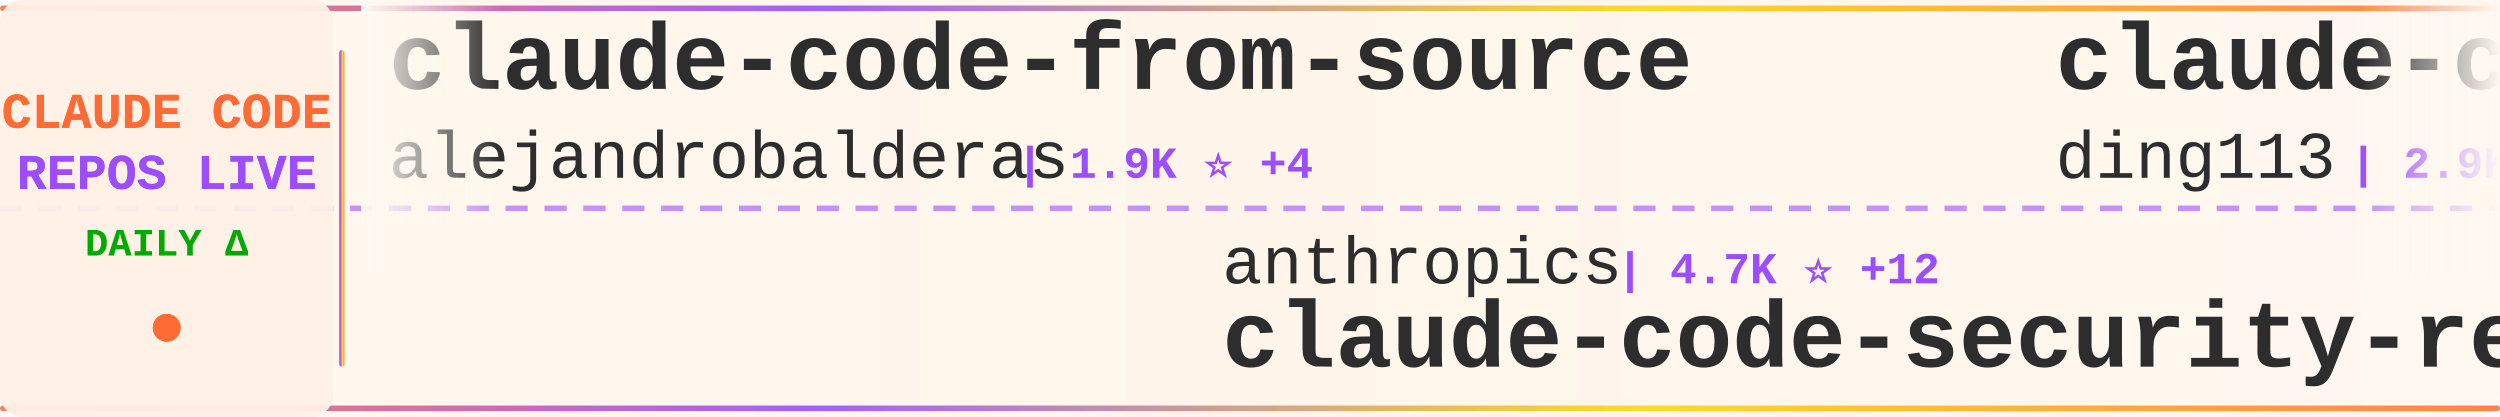
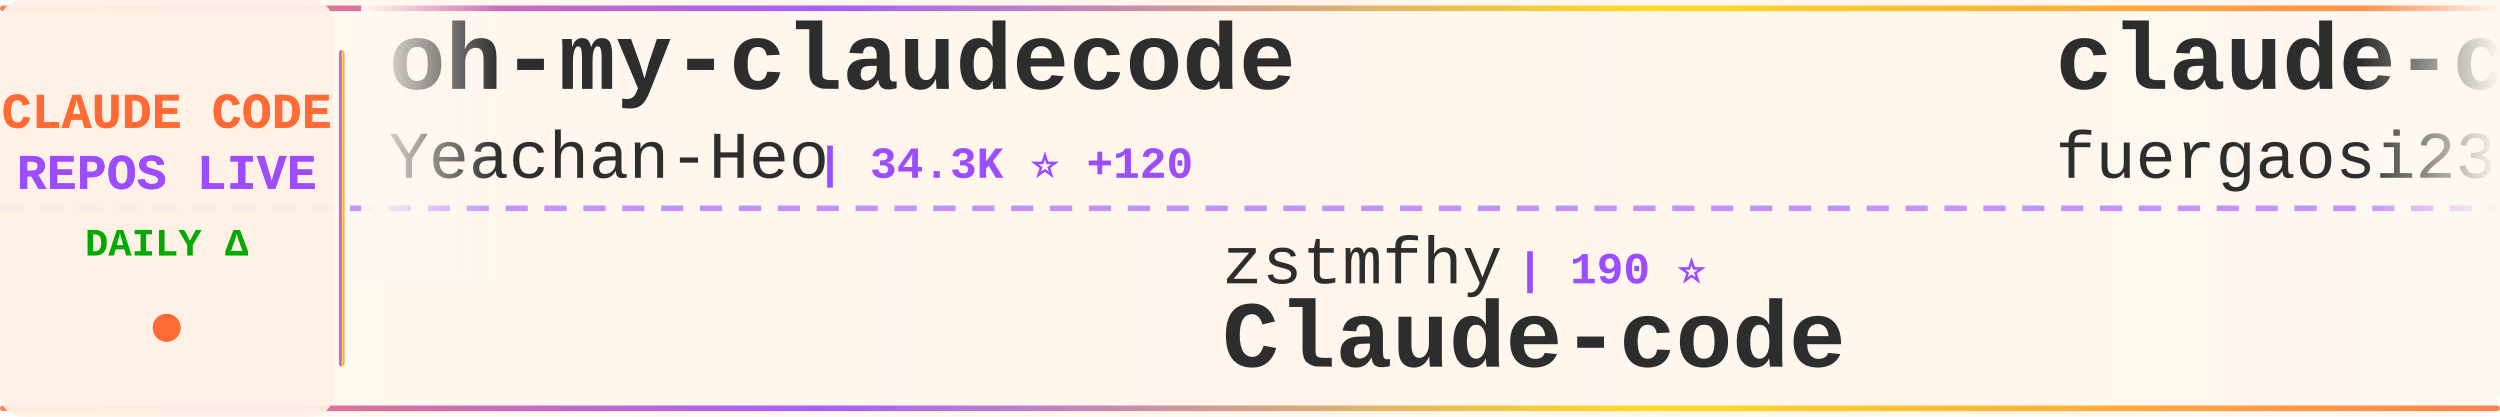
<svg xmlns="http://www.w3.org/2000/svg" width="900" height="150">
  <defs>
    <linearGradient id="tickerBg" x1="0%" y1="0%" x2="100%" y2="0%">
      <stop offset="0%" style="stop-color:#fff8f0;stop-opacity:0.98" />
      <stop offset="50%" style="stop-color:#fff5eb;stop-opacity:1" />
      <stop offset="100%" style="stop-color:#fff8f0;stop-opacity:0.98" />
    </linearGradient>
    <linearGradient id="borderGrad" x1="0%" y1="0%" x2="100%" y2="0%">
      <stop offset="0%" style="stop-color:#FF6B35;stop-opacity:0.85">
        <animate attributeName="stop-opacity" values="0.85;1;0.85" dur="2s" repeatCount="indefinite" />
      </stop>
      <stop offset="33%" style="stop-color:#9C4EFF;stop-opacity:0.9">
        <animate attributeName="stop-opacity" values="0.9;1;0.9" dur="2.2s" repeatCount="indefinite" />
      </stop>
      <stop offset="66%" style="stop-color:#FFD700;stop-opacity:0.85">
        <animate attributeName="stop-opacity" values="0.85;1;0.85" dur="1.8s" repeatCount="indefinite" />
      </stop>
      <stop offset="100%" style="stop-color:#FF6B35;stop-opacity:0.85">
        <animate attributeName="stop-opacity" values="0.85;1;0.85" dur="2s" repeatCount="indefinite" />
      </stop>
    </linearGradient>
    <filter id="textGlow">
      <feGaussianBlur stdDeviation="0.15" result="coloredBlur" />
      <feMerge>
        <feMergeNode in="coloredBlur" />
        <feMergeNode in="SourceGraphic" />
      </feMerge>
    </filter>
    <filter id="metricGlow">
      <feGaussianBlur stdDeviation="0.2" result="coloredBlur" />
      <feMerge>
        <feMergeNode in="coloredBlur" />
        <feMergeNode in="SourceGraphic" />
      </feMerge>
    </filter>
    <linearGradient id="leftFade" x1="0%" y1="0%" x2="100%" y2="0%">
      <stop offset="0%" style="stop-color:#fff8f0;stop-opacity:1" />
      <stop offset="100%" style="stop-color:#fff8f0;stop-opacity:0" />
    </linearGradient>
    <linearGradient id="rightFade" x1="0%" y1="0%" x2="100%" y2="0%">
      <stop offset="0%" style="stop-color:#fff8f0;stop-opacity:0" />
      <stop offset="100%" style="stop-color:#fff8f0;stop-opacity:1" />
    </linearGradient>
  </defs>
  <rect width="900" height="150" fill="url(#tickerBg)" rx="8" />
  <rect x="0" y="2" width="900" height="2" fill="url(#borderGrad)" rx="1" />
  <rect x="0" y="146" width="900" height="2" fill="url(#borderGrad)" rx="1" />
  <line x1="0" y1="75" x2="900" y2="75" stroke="#9C4EFF" stroke-width="2" stroke-dasharray="8 6" opacity="0.6" />
  <rect x="0" y="0" width="120" height="150" fill="#fff0e6" opacity="0.95" rx="8" />
  <text x="60" y="46" font-family="'Courier New', monospace" font-size="18" font-weight="bold" fill="#FF6B35" text-anchor="middle" filter="url(#textGlow)">
    CLAUDE CODE
  </text>
  <text x="60" y="68" font-family="'Courier New', monospace" font-size="18" font-weight="bold" fill="#9C4EFF" text-anchor="middle" filter="url(#textGlow)">
    REPOS LIVE
  </text>
  <text x="60" y="92" font-family="'Courier New', monospace" font-size="14" font-weight="bold" fill="#00aa00" text-anchor="middle">
    DAILY Δ
  </text>
  <circle cx="60" cy="118" r="5" fill="#FF6B35" filter="url(#metricGlow)">
    <animate attributeName="r" values="4;6;4" dur="1.5s" repeatCount="indefinite" />
    <animate attributeName="opacity" values="0.6;1;0.6" dur="1.5s" repeatCount="indefinite" />
  </circle>
  <rect x="122" y="18" width="2" height="114" fill="url(#borderGrad)" rx="1" />
  <clipPath id="tickerClip">
    <rect x="130" y="0" width="770" height="150" />
  </clipPath>
  <g clip-path="url(#tickerClip)">
    <g id="tickerItems">
      <animateTransform attributeName="transform" attributeType="XML" type="translate" from="0 0" to="-3000 0" dur="54s" repeatCount="indefinite" />
      <g transform="translate(0, 0)">
-         <text x="140" y="32" font-family="'Courier New', monospace" font-size="34" font-weight="bold" fill="#2d2d2d">claude-code-from-source</text>
-         <text x="140" y="64" font-family="'Courier New', monospace" font-size="24" font-weight="normal" fill="#2d2d2d" opacity="1.0">alejandrobalderas</text>
-         <text x="366" y="64" font-family="'Courier New', monospace" font-size="16" font-weight="bold" fill="#9C4EFF"> | 1.9K ⭐ +4</text>
+         <text x="140" y="32" font-family="'Courier New', monospace" font-size="34" font-weight="bold" fill="#2d2d2d">oh-my-claudecode</text>
+         <text x="140" y="64" font-family="'Courier New', monospace" font-size="24" font-weight="normal" fill="#2d2d2d" opacity="1.0">Yeachan-Heo</text>
+         <text x="294" y="64" font-family="'Courier New', monospace" font-size="16" font-weight="bold" fill="#9C4EFF"> | 34.3K ⭐ +120</text>
      </g>
      <g transform="translate(300, 0)">
-         <text x="140" y="102" font-family="'Courier New', monospace" font-size="24" font-weight="normal" fill="#2d2d2d" opacity="1.0">anthropics</text>
-         <text x="282" y="102" font-family="'Courier New', monospace" font-size="16" font-weight="bold" fill="#9C4EFF"> | 4.7K ⭐ +12</text>
-         <text x="140" y="132" font-family="'Courier New', monospace" font-size="34" font-weight="bold" fill="#2d2d2d">claude-code-security-rev...</text>
+         <text x="140" y="102" font-family="'Courier New', monospace" font-size="24" font-weight="normal" fill="#2d2d2d" opacity="1.0">zstmfhy</text>
+         <text x="246" y="102" font-family="'Courier New', monospace" font-size="16" font-weight="bold" fill="#9C4EFF"> | 190 ⭐</text>
+         <text x="140" y="132" font-family="'Courier New', monospace" font-size="34" font-weight="bold" fill="#2d2d2d">Claude-code</text>
      </g>
      <g transform="translate(600, 0)">
-         <text x="140" y="32" font-family="'Courier New', monospace" font-size="34" font-weight="bold" fill="#2d2d2d">claude-code-hub</text>
-         <text x="140" y="64" font-family="'Courier New', monospace" font-size="24" font-weight="normal" fill="#2d2d2d" opacity="1.0">ding113</text>
-         <text x="246" y="64" font-family="'Courier New', monospace" font-size="16" font-weight="bold" fill="#9C4EFF"> | 2.9K ⭐ +13</text>
+         <text x="140" y="32" font-family="'Courier New', monospace" font-size="34" font-weight="bold" fill="#2d2d2d">claude-code-proxy</text>
+         <text x="140" y="64" font-family="'Courier New', monospace" font-size="24" font-weight="normal" fill="#2d2d2d" opacity="1.0">fuergaosi233</text>
+         <text x="306" y="64" font-family="'Courier New', monospace" font-size="16" font-weight="bold" fill="#9C4EFF"> | 2.6K ⭐ +5</text>
      </g>
      <g transform="translate(900, 0)">
-         <text x="140" y="102" font-family="'Courier New', monospace" font-size="24" font-weight="normal" fill="#2d2d2d" opacity="1.0">ykdojo</text>
-         <text x="234" y="102" font-family="'Courier New', monospace" font-size="16" font-weight="bold" fill="#9C4EFF"> | 8.4K ⭐ +21</text>
-         <text x="140" y="132" font-family="'Courier New', monospace" font-size="34" font-weight="bold" fill="#2d2d2d">claude-code-tips</text>
+         <text x="140" y="102" font-family="'Courier New', monospace" font-size="24" font-weight="normal" fill="#2d2d2d" opacity="1.0">Maciek-roboblog</text>
+         <text x="342" y="102" font-family="'Courier New', monospace" font-size="16" font-weight="bold" fill="#9C4EFF"> | 8.0K ⭐ +6</text>
+         <text x="140" y="132" font-family="'Courier New', monospace" font-size="34" font-weight="bold" fill="#2d2d2d">Claude-Code-Usage-Monito...</text>
      </g>
      <g transform="translate(1200, 0)">
-         <text x="140" y="32" font-family="'Courier New', monospace" font-size="34" font-weight="bold" fill="#2d2d2d">claude-code-templates</text>
-         <text x="140" y="64" font-family="'Courier New', monospace" font-size="24" font-weight="normal" fill="#2d2d2d" opacity="1.0">davila7</text>
-         <text x="246" y="64" font-family="'Courier New', monospace" font-size="16" font-weight="bold" fill="#9C4EFF"> | 27.4K ⭐ +21</text>
+         <text x="140" y="32" font-family="'Courier New', monospace" font-size="34" font-weight="bold" fill="#2d2d2d">cc-switch</text>
+         <text x="140" y="64" font-family="'Courier New', monospace" font-size="24" font-weight="normal" fill="#2d2d2d" opacity="1.0">farion1231</text>
+         <text x="282" y="64" font-family="'Courier New', monospace" font-size="16" font-weight="bold" fill="#9C4EFF"> | 75.5K ⭐ +1.0K</text>
      </g>
      <g transform="translate(1500, 0)">
-         <text x="140" y="102" font-family="'Courier New', monospace" font-size="24" font-weight="normal" fill="#2d2d2d" opacity="1.0">zebbern</text>
-         <text x="246" y="102" font-family="'Courier New', monospace" font-size="16" font-weight="bold" fill="#9C4EFF"> | 4.1K ⭐ +5</text>
-         <text x="140" y="132" font-family="'Courier New', monospace" font-size="34" font-weight="bold" fill="#2d2d2d">claude-code-guide</text>
+         <text x="140" y="102" font-family="'Courier New', monospace" font-size="24" font-weight="normal" fill="#2d2d2d" opacity="1.0">Windy3f3f3f3f</text>
+         <text x="318" y="102" font-family="'Courier New', monospace" font-size="16" font-weight="bold" fill="#9C4EFF"> | 1.2K ⭐ +11</text>
+         <text x="140" y="132" font-family="'Courier New', monospace" font-size="34" font-weight="bold" fill="#2d2d2d">claude-code-from-scratch</text>
      </g>
      <g transform="translate(1800, 0)">
-         <text x="140" y="32" font-family="'Courier New', monospace" font-size="34" font-weight="bold" fill="#2d2d2d">my-claude-code-setup</text>
-         <text x="140" y="64" font-family="'Courier New', monospace" font-size="24" font-weight="normal" fill="#2d2d2d" opacity="1.0">centminmod</text>
-         <text x="282" y="64" font-family="'Courier New', monospace" font-size="16" font-weight="bold" fill="#9C4EFF"> | 2.3K ⭐ +9</text>
+         <text x="140" y="32" font-family="'Courier New', monospace" font-size="34" font-weight="bold" fill="#2d2d2d">claude_code_src</text>
+         <text x="140" y="64" font-family="'Courier New', monospace" font-size="24" font-weight="normal" fill="#2d2d2d" opacity="1.0">ponponon</text>
+         <text x="258" y="64" font-family="'Courier New', monospace" font-size="16" font-weight="bold" fill="#9C4EFF"> | 2.2K ⭐ +2</text>
      </g>
      <g transform="translate(2100, 0)">
+         <text x="140" y="102" font-family="'Courier New', monospace" font-size="24" font-weight="normal" fill="#2d2d2d" opacity="1.0">https-deeplearning-ai</text>
+         <text x="414" y="102" font-family="'Courier New', monospace" font-size="16" font-weight="bold" fill="#9C4EFF"> | 513 ⭐ +1</text>
+         <text x="140" y="132" font-family="'Courier New', monospace" font-size="34" font-weight="bold" fill="#2d2d2d">sc-claude-code-files</text>
+       </g>
+       <g transform="translate(2400, 0)">
+         <text x="140" y="32" font-family="'Courier New', monospace" font-size="34" font-weight="bold" fill="#2d2d2d">claude-code-prompts</text>
+         <text x="140" y="64" font-family="'Courier New', monospace" font-size="24" font-weight="normal" fill="#2d2d2d" opacity="1.0">repowise-dev</text>
+         <text x="306" y="64" font-family="'Courier New', monospace" font-size="16" font-weight="bold" fill="#9C4EFF"> | 1.0K ⭐ +1</text>
+       </g>
+       <g transform="translate(2700, 0)">
        <text x="140" y="102" font-family="'Courier New', monospace" font-size="24" font-weight="normal" fill="#2d2d2d" opacity="1.0">frankbria</text>
        <text x="270" y="102" font-family="'Courier New', monospace" font-size="16" font-weight="bold" fill="#9C4EFF"> | 9.2K ⭐ +6</text>
        <text x="140" y="132" font-family="'Courier New', monospace" font-size="34" font-weight="bold" fill="#2d2d2d">ralph-claude-code</text>
      </g>
-       <g transform="translate(2400, 0)">
-         <text x="140" y="32" font-family="'Courier New', monospace" font-size="34" font-weight="bold" fill="#2d2d2d">Claude-Code-Workflow</text>
-         <text x="140" y="64" font-family="'Courier New', monospace" font-size="24" font-weight="normal" fill="#2d2d2d" opacity="1.0">catlog22</text>
-         <text x="258" y="64" font-family="'Courier New', monospace" font-size="16" font-weight="bold" fill="#9C4EFF"> | 2.0K ⭐ +6</text>
-       </g>
-       <g transform="translate(2700, 0)">
-         <text x="140" y="102" font-family="'Courier New', monospace" font-size="24" font-weight="normal" fill="#2d2d2d" opacity="1.0">lorryjovens-hub</text>
-         <text x="342" y="102" font-family="'Courier New', monospace" font-size="16" font-weight="bold" fill="#9C4EFF"> | 1.6K ⭐ +1</text>
-         <text x="140" y="132" font-family="'Courier New', monospace" font-size="34" font-weight="bold" fill="#2d2d2d">claude-code-rust</text>
-       </g>
      <g transform="translate(3000, 0)">
-         <text x="140" y="32" font-family="'Courier New', monospace" font-size="34" font-weight="bold" fill="#2d2d2d">claude-code-from-source</text>
-         <text x="140" y="64" font-family="'Courier New', monospace" font-size="24" font-weight="normal" fill="#2d2d2d" opacity="1.0">alejandrobalderas</text>
-         <text x="366" y="64" font-family="'Courier New', monospace" font-size="16" font-weight="bold" fill="#9C4EFF"> | 1.9K ⭐ +4</text>
+         <text x="140" y="32" font-family="'Courier New', monospace" font-size="34" font-weight="bold" fill="#2d2d2d">oh-my-claudecode</text>
+         <text x="140" y="64" font-family="'Courier New', monospace" font-size="24" font-weight="normal" fill="#2d2d2d" opacity="1.0">Yeachan-Heo</text>
+         <text x="294" y="64" font-family="'Courier New', monospace" font-size="16" font-weight="bold" fill="#9C4EFF"> | 34.3K ⭐ +120</text>
      </g>
      <g transform="translate(3300, 0)">
-         <text x="140" y="102" font-family="'Courier New', monospace" font-size="24" font-weight="normal" fill="#2d2d2d" opacity="1.0">anthropics</text>
-         <text x="282" y="102" font-family="'Courier New', monospace" font-size="16" font-weight="bold" fill="#9C4EFF"> | 4.7K ⭐ +12</text>
-         <text x="140" y="132" font-family="'Courier New', monospace" font-size="34" font-weight="bold" fill="#2d2d2d">claude-code-security-rev...</text>
+         <text x="140" y="102" font-family="'Courier New', monospace" font-size="24" font-weight="normal" fill="#2d2d2d" opacity="1.0">zstmfhy</text>
+         <text x="246" y="102" font-family="'Courier New', monospace" font-size="16" font-weight="bold" fill="#9C4EFF"> | 190 ⭐</text>
+         <text x="140" y="132" font-family="'Courier New', monospace" font-size="34" font-weight="bold" fill="#2d2d2d">Claude-code</text>
      </g>
      <g transform="translate(3600, 0)">
-         <text x="140" y="32" font-family="'Courier New', monospace" font-size="34" font-weight="bold" fill="#2d2d2d">claude-code-hub</text>
-         <text x="140" y="64" font-family="'Courier New', monospace" font-size="24" font-weight="normal" fill="#2d2d2d" opacity="1.0">ding113</text>
-         <text x="246" y="64" font-family="'Courier New', monospace" font-size="16" font-weight="bold" fill="#9C4EFF"> | 2.9K ⭐ +13</text>
+         <text x="140" y="32" font-family="'Courier New', monospace" font-size="34" font-weight="bold" fill="#2d2d2d">claude-code-proxy</text>
+         <text x="140" y="64" font-family="'Courier New', monospace" font-size="24" font-weight="normal" fill="#2d2d2d" opacity="1.0">fuergaosi233</text>
+         <text x="306" y="64" font-family="'Courier New', monospace" font-size="16" font-weight="bold" fill="#9C4EFF"> | 2.6K ⭐ +5</text>
      </g>
      <g transform="translate(3900, 0)">
-         <text x="140" y="102" font-family="'Courier New', monospace" font-size="24" font-weight="normal" fill="#2d2d2d" opacity="1.0">ykdojo</text>
-         <text x="234" y="102" font-family="'Courier New', monospace" font-size="16" font-weight="bold" fill="#9C4EFF"> | 8.4K ⭐ +21</text>
-         <text x="140" y="132" font-family="'Courier New', monospace" font-size="34" font-weight="bold" fill="#2d2d2d">claude-code-tips</text>
+         <text x="140" y="102" font-family="'Courier New', monospace" font-size="24" font-weight="normal" fill="#2d2d2d" opacity="1.0">Maciek-roboblog</text>
+         <text x="342" y="102" font-family="'Courier New', monospace" font-size="16" font-weight="bold" fill="#9C4EFF"> | 8.0K ⭐ +6</text>
+         <text x="140" y="132" font-family="'Courier New', monospace" font-size="34" font-weight="bold" fill="#2d2d2d">Claude-Code-Usage-Monito...</text>
      </g>
    </g>
  </g>
  <rect x="130" y="0" width="50" height="100" fill="url(#leftFade)" />
  <rect x="850" y="0" width="50" height="100" fill="url(#rightFade)" />
</svg>
